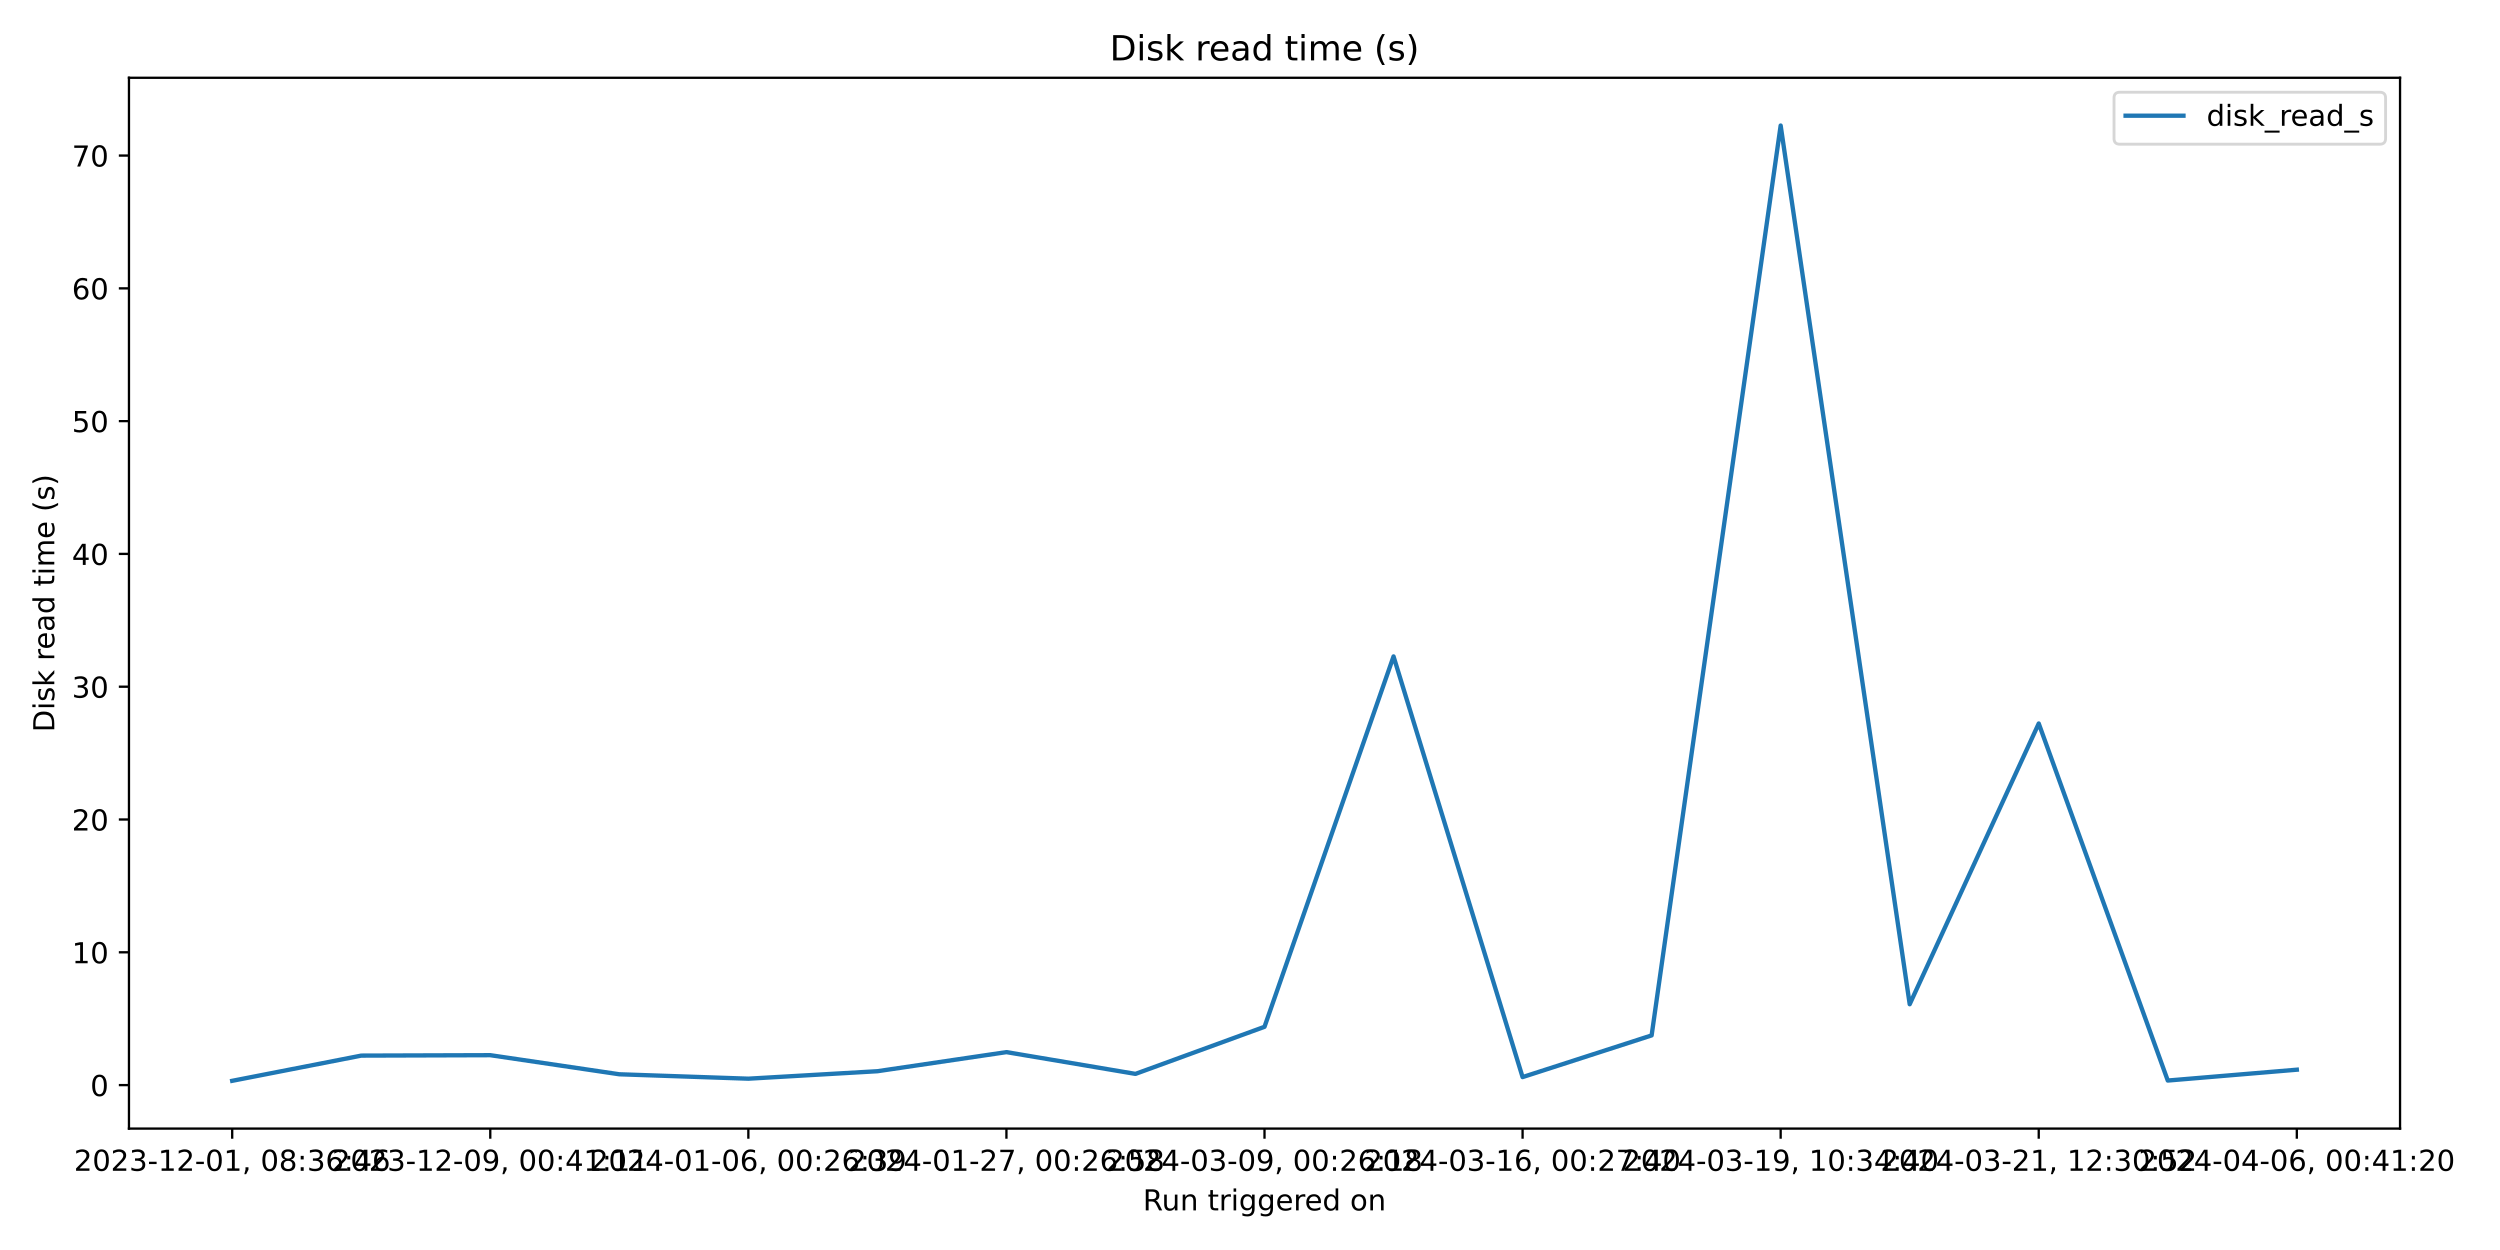
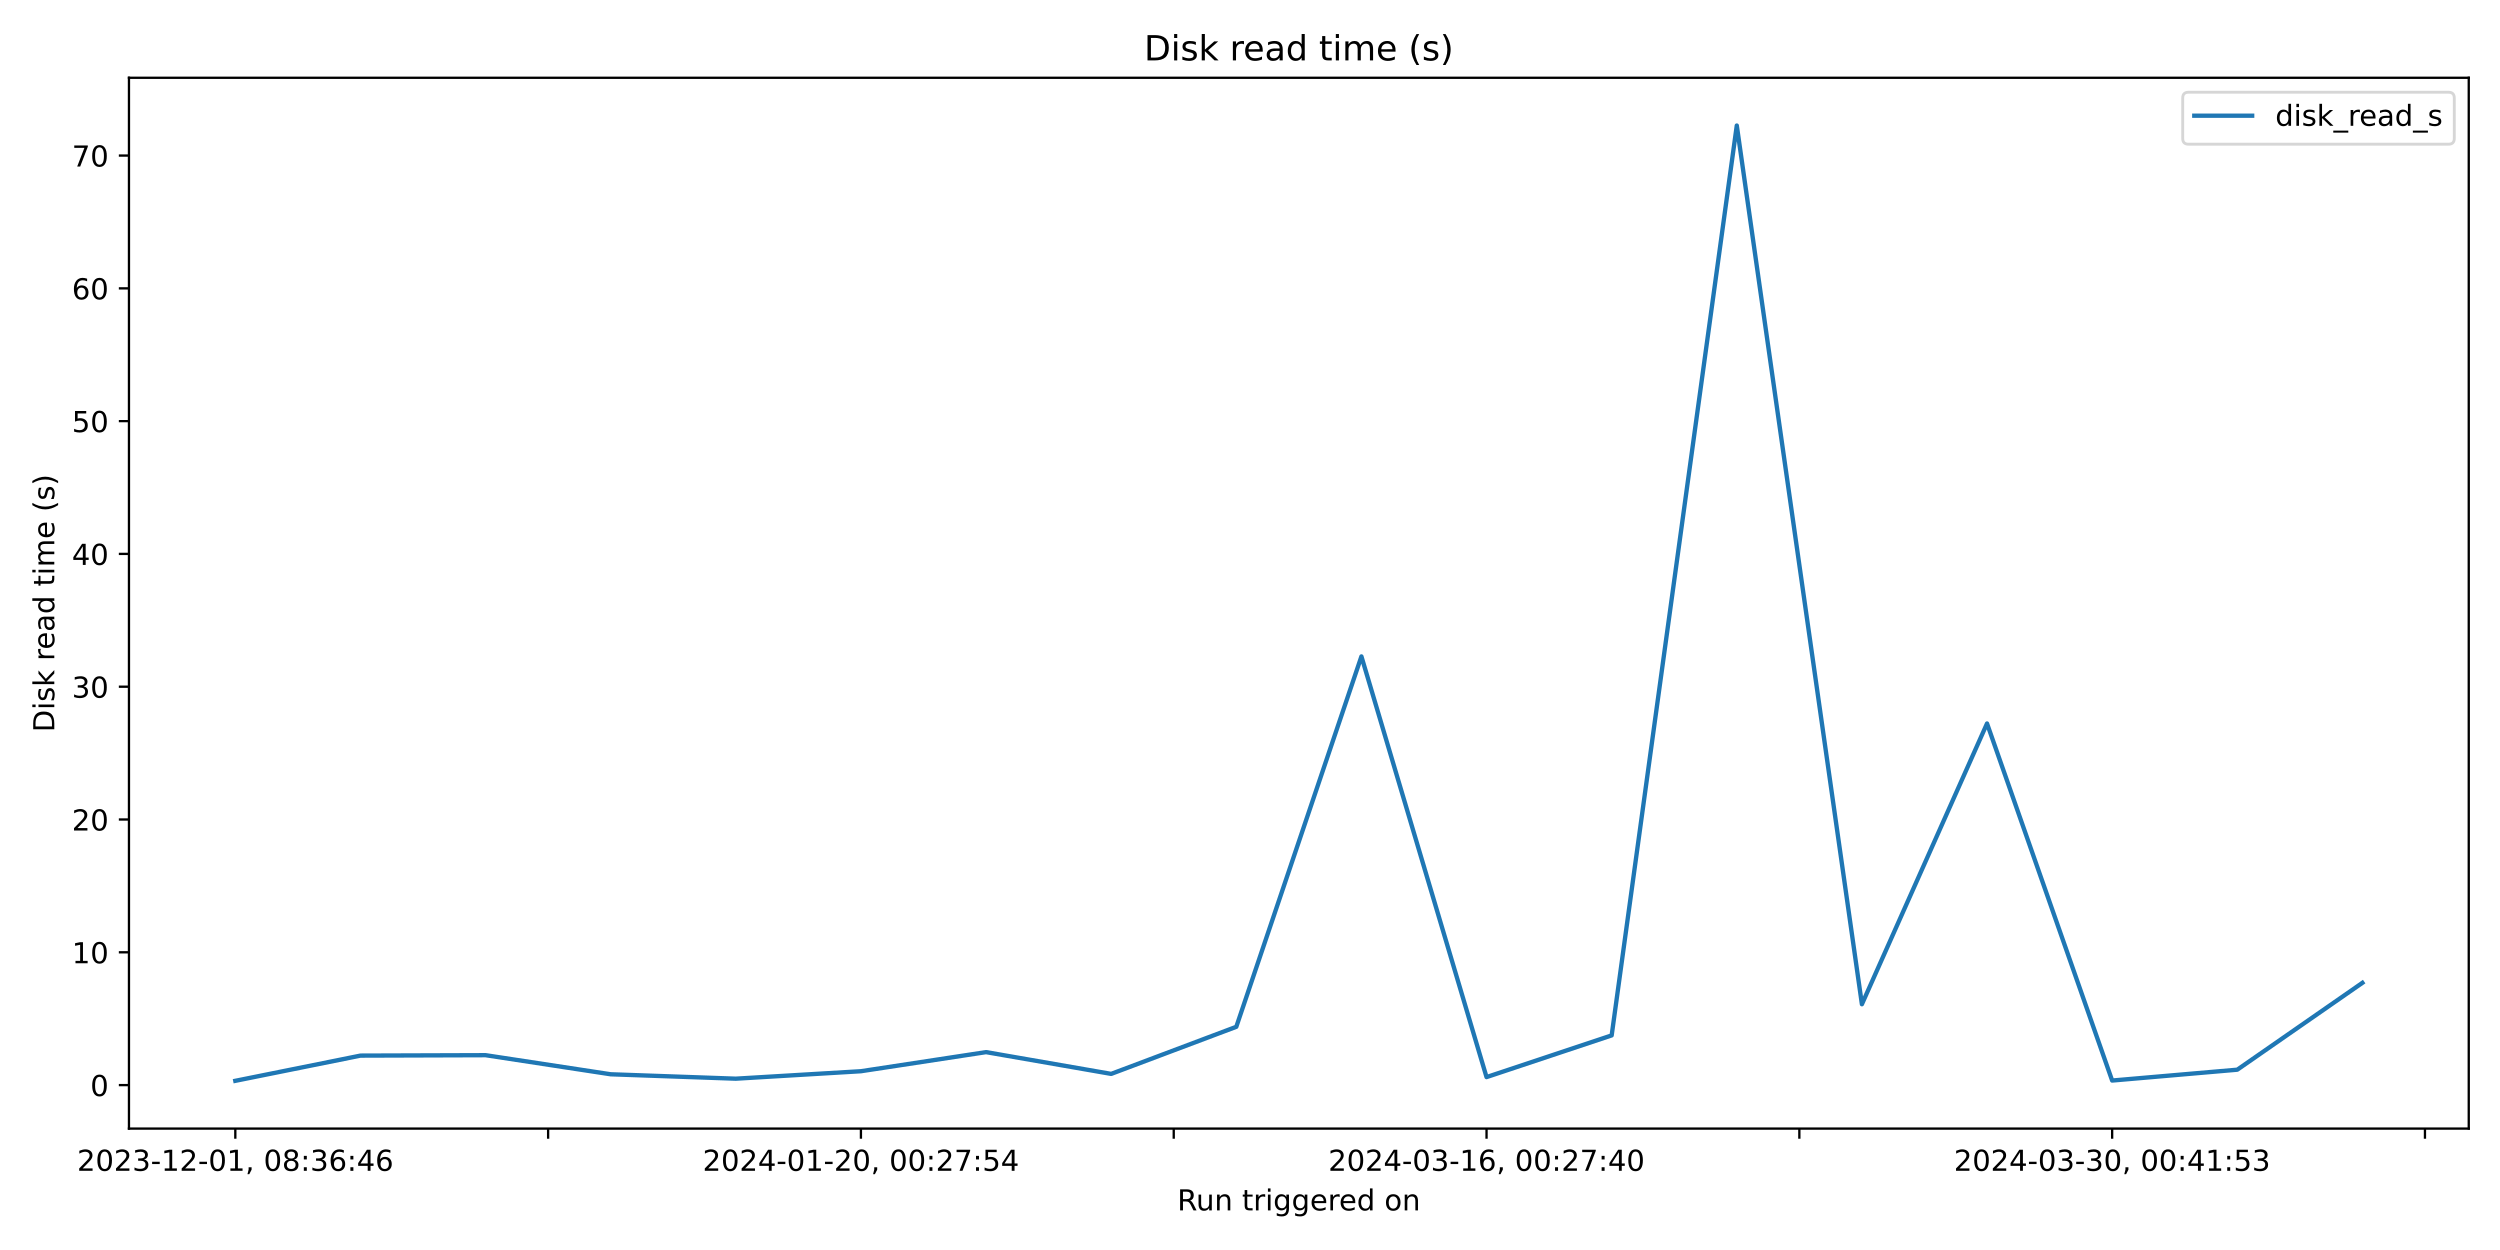
<svg xmlns="http://www.w3.org/2000/svg" xmlns:xlink="http://www.w3.org/1999/xlink" width="864pt" height="432pt" viewBox="0 0 864 432" version="1.1">
  <defs>
    <style type="text/css">*{stroke-linejoin: round; stroke-linecap: butt}</style>
  </defs>
  <g id="figure_1">
    <g id="patch_1">
      <path d="M 0 432  L 864 432  L 864 0  L 0 0  z " style="fill: #ffffff" />
    </g>
    <g id="axes_1">
      <g id="patch_2">
-         <path d="M 44.57 390.04  L 829.456 390.04  L 829.456 26.88  L 44.57 26.88  z " style="fill: #ffffff" />
+         <path d="M 44.57 390.04  L 853.2 390.04  L 853.2 26.88  L 44.57 26.88  z " style="fill: #ffffff" />
      </g>
      <g id="matplotlib.axis_1">
        <g id="xtick_1">
          <g id="line2d_1">
            <defs>
-               <path id="m7fc262ee5a" d="M 0 0  L 0 3.5  " style="stroke: #000000; stroke-width: 0.8" />
+               <path id="mefdc603bf5" d="M 0 0  L 0 3.5  " style="stroke: #000000; stroke-width: 0.8" />
            </defs>
            <g>
-               <use xlink:href="#m7fc262ee5a" x="80.247" y="390.04" style="stroke: #000000; stroke-width: 0.8" />
+               <use xlink:href="#mefdc603bf5" x="81.326" y="390.04" style="stroke: #000000; stroke-width: 0.8" />
            </g>
          </g>
          <g id="text_1">
-             <g transform="translate(25.55447 404.6384) scale(0.1 -0.1)">
+             <g transform="translate(26.63372 404.6384) scale(0.1 -0.1)">
              <defs>
                <path id="DejaVuSans-32" d="M 1228 531  L 3431 531  L 3431 0  L 469 0  L 469 531  Q 828 903 1448 1529  Q 2069 2156 2228 2338  Q 2531 2678 2651 2914  Q 2772 3150 2772 3378  Q 2772 3750 2511 3984  Q 2250 4219 1831 4219  Q 1534 4219 1204 4116  Q 875 4013 500 3803  L 500 4441  Q 881 4594 1212 4672  Q 1544 4750 1819 4750  Q 2544 4750 2975 4387  Q 3406 4025 3406 3419  Q 3406 3131 3298 2873  Q 3191 2616 2906 2266  Q 2828 2175 2409 1742  Q 1991 1309 1228 531  z " transform="scale(0.015625)" />
                <path id="DejaVuSans-30" d="M 2034 4250  Q 1547 4250 1301 3770  Q 1056 3291 1056 2328  Q 1056 1369 1301 889  Q 1547 409 2034 409  Q 2525 409 2770 889  Q 3016 1369 3016 2328  Q 3016 3291 2770 3770  Q 2525 4250 2034 4250  z M 2034 4750  Q 2819 4750 3233 4129  Q 3647 3509 3647 2328  Q 3647 1150 3233 529  Q 2819 -91 2034 -91  Q 1250 -91 836 529  Q 422 1150 422 2328  Q 422 3509 836 4129  Q 1250 4750 2034 4750  z " transform="scale(0.015625)" />
                <path id="DejaVuSans-33" d="M 2597 2516  Q 3050 2419 3304 2112  Q 3559 1806 3559 1356  Q 3559 666 3084 287  Q 2609 -91 1734 -91  Q 1441 -91 1130 -33  Q 819 25 488 141  L 488 750  Q 750 597 1062 519  Q 1375 441 1716 441  Q 2309 441 2620 675  Q 2931 909 2931 1356  Q 2931 1769 2642 2001  Q 2353 2234 1838 2234  L 1294 2234  L 1294 2753  L 1863 2753  Q 2328 2753 2575 2939  Q 2822 3125 2822 3475  Q 2822 3834 2567 4026  Q 2313 4219 1838 4219  Q 1578 4219 1281 4162  Q 984 4106 628 3988  L 628 4550  Q 988 4650 1302 4700  Q 1616 4750 1894 4750  Q 2613 4750 3031 4423  Q 3450 4097 3450 3541  Q 3450 3153 3228 2886  Q 3006 2619 2597 2516  z " transform="scale(0.015625)" />
                <path id="DejaVuSans-2d" d="M 313 2009  L 1997 2009  L 1997 1497  L 313 1497  L 313 2009  z " transform="scale(0.015625)" />
                <path id="DejaVuSans-31" d="M 794 531  L 1825 531  L 1825 4091  L 703 3866  L 703 4441  L 1819 4666  L 2450 4666  L 2450 531  L 3481 531  L 3481 0  L 794 0  L 794 531  z " transform="scale(0.015625)" />
                <path id="DejaVuSans-2c" d="M 750 794  L 1409 794  L 1409 256  L 897 -744  L 494 -744  L 750 256  L 750 794  z " transform="scale(0.015625)" />
                <path id="DejaVuSans-20" transform="scale(0.015625)" />
                <path id="DejaVuSans-38" d="M 2034 2216  Q 1584 2216 1326 1975  Q 1069 1734 1069 1313  Q 1069 891 1326 650  Q 1584 409 2034 409  Q 2484 409 2743 651  Q 3003 894 3003 1313  Q 3003 1734 2745 1975  Q 2488 2216 2034 2216  z M 1403 2484  Q 997 2584 770 2862  Q 544 3141 544 3541  Q 544 4100 942 4425  Q 1341 4750 2034 4750  Q 2731 4750 3128 4425  Q 3525 4100 3525 3541  Q 3525 3141 3298 2862  Q 3072 2584 2669 2484  Q 3125 2378 3379 2068  Q 3634 1759 3634 1313  Q 3634 634 3220 271  Q 2806 -91 2034 -91  Q 1263 -91 848 271  Q 434 634 434 1313  Q 434 1759 690 2068  Q 947 2378 1403 2484  z M 1172 3481  Q 1172 3119 1398 2916  Q 1625 2713 2034 2713  Q 2441 2713 2670 2916  Q 2900 3119 2900 3481  Q 2900 3844 2670 4047  Q 2441 4250 2034 4250  Q 1625 4250 1398 4047  Q 1172 3844 1172 3481  z " transform="scale(0.015625)" />
                <path id="DejaVuSans-3a" d="M 750 794  L 1409 794  L 1409 0  L 750 0  L 750 794  z M 750 3309  L 1409 3309  L 1409 2516  L 750 2516  L 750 3309  z " transform="scale(0.015625)" />
                <path id="DejaVuSans-36" d="M 2113 2584  Q 1688 2584 1439 2293  Q 1191 2003 1191 1497  Q 1191 994 1439 701  Q 1688 409 2113 409  Q 2538 409 2786 701  Q 3034 994 3034 1497  Q 3034 2003 2786 2293  Q 2538 2584 2113 2584  z M 3366 4563  L 3366 3988  Q 3128 4100 2886 4159  Q 2644 4219 2406 4219  Q 1781 4219 1451 3797  Q 1122 3375 1075 2522  Q 1259 2794 1537 2939  Q 1816 3084 2150 3084  Q 2853 3084 3261 2657  Q 3669 2231 3669 1497  Q 3669 778 3244 343  Q 2819 -91 2113 -91  Q 1303 -91 875 529  Q 447 1150 447 2328  Q 447 3434 972 4092  Q 1497 4750 2381 4750  Q 2619 4750 2861 4703  Q 3103 4656 3366 4563  z " transform="scale(0.015625)" />
                <path id="DejaVuSans-34" d="M 2419 4116  L 825 1625  L 2419 1625  L 2419 4116  z M 2253 4666  L 3047 4666  L 3047 1625  L 3713 1625  L 3713 1100  L 3047 1100  L 3047 0  L 2419 0  L 2419 1100  L 313 1100  L 313 1709  L 2253 4666  z " transform="scale(0.015625)" />
              </defs>
              <use xlink:href="#DejaVuSans-32" />
              <use xlink:href="#DejaVuSans-30" x="63.623" />
              <use xlink:href="#DejaVuSans-32" x="127.246" />
              <use xlink:href="#DejaVuSans-33" x="190.869" />
              <use xlink:href="#DejaVuSans-2d" x="254.492" />
              <use xlink:href="#DejaVuSans-31" x="290.576" />
              <use xlink:href="#DejaVuSans-32" x="354.199" />
              <use xlink:href="#DejaVuSans-2d" x="417.822" />
              <use xlink:href="#DejaVuSans-30" x="453.906" />
              <use xlink:href="#DejaVuSans-31" x="517.529" />
              <use xlink:href="#DejaVuSans-2c" x="581.152" />
              <use xlink:href="#DejaVuSans-20" x="612.939" />
              <use xlink:href="#DejaVuSans-30" x="644.727" />
              <use xlink:href="#DejaVuSans-38" x="708.35" />
              <use xlink:href="#DejaVuSans-3a" x="771.973" />
              <use xlink:href="#DejaVuSans-33" x="805.664" />
              <use xlink:href="#DejaVuSans-36" x="869.287" />
              <use xlink:href="#DejaVuSans-3a" x="932.91" />
              <use xlink:href="#DejaVuSans-34" x="966.602" />
              <use xlink:href="#DejaVuSans-36" x="1030.225" />
            </g>
          </g>
        </g>
        <g id="xtick_2">
          <g id="line2d_2">
            <g>
-               <use xlink:href="#m7fc262ee5a" x="169.438" y="390.04" style="stroke: #000000; stroke-width: 0.8" />
-             </g>
-           </g>
-           <g id="text_2">
-             <g transform="translate(114.7461 404.6384) scale(0.1 -0.1)">
-               <defs>
-                 <path id="DejaVuSans-39" d="M 703 97  L 703 672  Q 941 559 1184 500  Q 1428 441 1663 441  Q 2288 441 2617 861  Q 2947 1281 2994 2138  Q 2813 1869 2534 1725  Q 2256 1581 1919 1581  Q 1219 1581 811 2004  Q 403 2428 403 3163  Q 403 3881 828 4315  Q 1253 4750 1959 4750  Q 2769 4750 3195 4129  Q 3622 3509 3622 2328  Q 3622 1225 3098 567  Q 2575 -91 1691 -91  Q 1453 -91 1209 -44  Q 966 3 703 97  z M 1959 2075  Q 2384 2075 2632 2365  Q 2881 2656 2881 3163  Q 2881 3666 2632 3958  Q 2384 4250 1959 4250  Q 1534 4250 1286 3958  Q 1038 3666 1038 3163  Q 1038 2656 1286 2365  Q 1534 2075 1959 2075  z " transform="scale(0.015625)" />
-               </defs>
-               <use xlink:href="#DejaVuSans-32" />
-               <use xlink:href="#DejaVuSans-30" x="63.623" />
-               <use xlink:href="#DejaVuSans-32" x="127.246" />
-               <use xlink:href="#DejaVuSans-33" x="190.869" />
-               <use xlink:href="#DejaVuSans-2d" x="254.492" />
-               <use xlink:href="#DejaVuSans-31" x="290.576" />
-               <use xlink:href="#DejaVuSans-32" x="354.199" />
-               <use xlink:href="#DejaVuSans-2d" x="417.822" />
-               <use xlink:href="#DejaVuSans-30" x="453.906" />
-               <use xlink:href="#DejaVuSans-39" x="517.529" />
-               <use xlink:href="#DejaVuSans-2c" x="581.152" />
-               <use xlink:href="#DejaVuSans-20" x="612.939" />
-               <use xlink:href="#DejaVuSans-30" x="644.727" />
-               <use xlink:href="#DejaVuSans-30" x="708.35" />
-               <use xlink:href="#DejaVuSans-3a" x="771.973" />
-               <use xlink:href="#DejaVuSans-34" x="805.664" />
-               <use xlink:href="#DejaVuSans-31" x="869.287" />
-               <use xlink:href="#DejaVuSans-3a" x="932.91" />
-               <use xlink:href="#DejaVuSans-31" x="966.602" />
-               <use xlink:href="#DejaVuSans-31" x="1030.225" />
+               <use xlink:href="#mefdc603bf5" x="189.432" y="390.04" style="stroke: #000000; stroke-width: 0.8" />
            </g>
          </g>
        </g>
        <g id="xtick_3">
          <g id="line2d_3">
            <g>
-               <use xlink:href="#m7fc262ee5a" x="258.63" y="390.04" style="stroke: #000000; stroke-width: 0.8" />
-             </g>
-           </g>
-           <g id="text_3">
-             <g transform="translate(203.9377 404.6384) scale(0.1 -0.1)">
-               <use xlink:href="#DejaVuSans-32" />
-               <use xlink:href="#DejaVuSans-30" x="63.623" />
-               <use xlink:href="#DejaVuSans-32" x="127.246" />
-               <use xlink:href="#DejaVuSans-34" x="190.869" />
-               <use xlink:href="#DejaVuSans-2d" x="254.492" />
-               <use xlink:href="#DejaVuSans-30" x="290.576" />
-               <use xlink:href="#DejaVuSans-31" x="354.199" />
-               <use xlink:href="#DejaVuSans-2d" x="417.822" />
-               <use xlink:href="#DejaVuSans-30" x="453.906" />
-               <use xlink:href="#DejaVuSans-36" x="517.529" />
-               <use xlink:href="#DejaVuSans-2c" x="581.152" />
-               <use xlink:href="#DejaVuSans-20" x="612.939" />
-               <use xlink:href="#DejaVuSans-30" x="644.727" />
-               <use xlink:href="#DejaVuSans-30" x="708.35" />
-               <use xlink:href="#DejaVuSans-3a" x="771.973" />
-               <use xlink:href="#DejaVuSans-32" x="805.664" />
-               <use xlink:href="#DejaVuSans-36" x="869.287" />
-               <use xlink:href="#DejaVuSans-3a" x="932.91" />
-               <use xlink:href="#DejaVuSans-33" x="966.602" />
-               <use xlink:href="#DejaVuSans-39" x="1030.225" />
-             </g>
-           </g>
-         </g>
-         <g id="xtick_4">
-           <g id="line2d_4">
-             <g>
-               <use xlink:href="#m7fc262ee5a" x="347.822" y="390.04" style="stroke: #000000; stroke-width: 0.8" />
-             </g>
-           </g>
-           <g id="text_4">
-             <g transform="translate(293.1294 404.6384) scale(0.1 -0.1)">
+               <use xlink:href="#mefdc603bf5" x="297.537" y="390.04" style="stroke: #000000; stroke-width: 0.8" />
+             </g>
+           </g>
+           <g id="text_2">
+             <g transform="translate(242.845 404.6384) scale(0.1 -0.1)">
              <defs>
                <path id="DejaVuSans-37" d="M 525 4666  L 3525 4666  L 3525 4397  L 1831 0  L 1172 0  L 2766 4134  L 525 4134  L 525 4666  z " transform="scale(0.015625)" />
                <path id="DejaVuSans-35" d="M 691 4666  L 3169 4666  L 3169 4134  L 1269 4134  L 1269 2991  Q 1406 3038 1543 3061  Q 1681 3084 1819 3084  Q 2600 3084 3056 2656  Q 3513 2228 3513 1497  Q 3513 744 3044 326  Q 2575 -91 1722 -91  Q 1428 -91 1123 -41  Q 819 9 494 109  L 494 744  Q 775 591 1075 516  Q 1375 441 1709 441  Q 2250 441 2565 725  Q 2881 1009 2881 1497  Q 2881 1984 2565 2268  Q 2250 2553 1709 2553  Q 1456 2553 1204 2497  Q 953 2441 691 2322  L 691 4666  z " transform="scale(0.015625)" />
              </defs>
              <use xlink:href="#DejaVuSans-32" />
              <use xlink:href="#DejaVuSans-30" x="63.623" />
              <use xlink:href="#DejaVuSans-32" x="127.246" />
              <use xlink:href="#DejaVuSans-34" x="190.869" />
              <use xlink:href="#DejaVuSans-2d" x="254.492" />
              <use xlink:href="#DejaVuSans-30" x="290.576" />
              <use xlink:href="#DejaVuSans-31" x="354.199" />
              <use xlink:href="#DejaVuSans-2d" x="417.822" />
              <use xlink:href="#DejaVuSans-32" x="453.906" />
-               <use xlink:href="#DejaVuSans-37" x="517.529" />
+               <use xlink:href="#DejaVuSans-30" x="517.529" />
              <use xlink:href="#DejaVuSans-2c" x="581.152" />
              <use xlink:href="#DejaVuSans-20" x="612.939" />
              <use xlink:href="#DejaVuSans-30" x="644.727" />
              <use xlink:href="#DejaVuSans-30" x="708.35" />
              <use xlink:href="#DejaVuSans-3a" x="771.973" />
              <use xlink:href="#DejaVuSans-32" x="805.664" />
-               <use xlink:href="#DejaVuSans-36" x="869.287" />
+               <use xlink:href="#DejaVuSans-37" x="869.287" />
              <use xlink:href="#DejaVuSans-3a" x="932.91" />
              <use xlink:href="#DejaVuSans-35" x="966.602" />
-               <use xlink:href="#DejaVuSans-38" x="1030.225" />
+               <use xlink:href="#DejaVuSans-34" x="1030.225" />
+             </g>
+           </g>
+         </g>
+         <g id="xtick_4">
+           <g id="line2d_4">
+             <g>
+               <use xlink:href="#mefdc603bf5" x="405.643" y="390.04" style="stroke: #000000; stroke-width: 0.8" />
            </g>
          </g>
        </g>
        <g id="xtick_5">
          <g id="line2d_5">
            <g>
-               <use xlink:href="#m7fc262ee5a" x="437.013" y="390.04" style="stroke: #000000; stroke-width: 0.8" />
-             </g>
-           </g>
-           <g id="text_5">
-             <g transform="translate(382.321 404.6384) scale(0.1 -0.1)">
-               <use xlink:href="#DejaVuSans-32" />
-               <use xlink:href="#DejaVuSans-30" x="63.623" />
-               <use xlink:href="#DejaVuSans-32" x="127.246" />
-               <use xlink:href="#DejaVuSans-34" x="190.869" />
-               <use xlink:href="#DejaVuSans-2d" x="254.492" />
-               <use xlink:href="#DejaVuSans-30" x="290.576" />
-               <use xlink:href="#DejaVuSans-33" x="354.199" />
-               <use xlink:href="#DejaVuSans-2d" x="417.822" />
-               <use xlink:href="#DejaVuSans-30" x="453.906" />
-               <use xlink:href="#DejaVuSans-39" x="517.529" />
-               <use xlink:href="#DejaVuSans-2c" x="581.152" />
-               <use xlink:href="#DejaVuSans-20" x="612.939" />
-               <use xlink:href="#DejaVuSans-30" x="644.727" />
-               <use xlink:href="#DejaVuSans-30" x="708.35" />
-               <use xlink:href="#DejaVuSans-3a" x="771.973" />
-               <use xlink:href="#DejaVuSans-32" x="805.664" />
-               <use xlink:href="#DejaVuSans-36" x="869.287" />
-               <use xlink:href="#DejaVuSans-3a" x="932.91" />
-               <use xlink:href="#DejaVuSans-31" x="966.602" />
-               <use xlink:href="#DejaVuSans-38" x="1030.225" />
-             </g>
-           </g>
-         </g>
-         <g id="xtick_6">
-           <g id="line2d_6">
-             <g>
-               <use xlink:href="#m7fc262ee5a" x="526.205" y="390.04" style="stroke: #000000; stroke-width: 0.8" />
-             </g>
-           </g>
-           <g id="text_6">
-             <g transform="translate(471.5126 404.6384) scale(0.1 -0.1)">
+               <use xlink:href="#mefdc603bf5" x="513.748" y="390.04" style="stroke: #000000; stroke-width: 0.8" />
+             </g>
+           </g>
+           <g id="text_3">
+             <g transform="translate(459.0562 404.6384) scale(0.1 -0.1)">
              <use xlink:href="#DejaVuSans-32" />
              <use xlink:href="#DejaVuSans-30" x="63.623" />
              <use xlink:href="#DejaVuSans-32" x="127.246" />
              <use xlink:href="#DejaVuSans-34" x="190.869" />
              <use xlink:href="#DejaVuSans-2d" x="254.492" />
              <use xlink:href="#DejaVuSans-30" x="290.576" />
              <use xlink:href="#DejaVuSans-33" x="354.199" />
              <use xlink:href="#DejaVuSans-2d" x="417.822" />
              <use xlink:href="#DejaVuSans-31" x="453.906" />
              <use xlink:href="#DejaVuSans-36" x="517.529" />
              <use xlink:href="#DejaVuSans-2c" x="581.152" />
              <use xlink:href="#DejaVuSans-20" x="612.939" />
              <use xlink:href="#DejaVuSans-30" x="644.727" />
              <use xlink:href="#DejaVuSans-30" x="708.35" />
              <use xlink:href="#DejaVuSans-3a" x="771.973" />
              <use xlink:href="#DejaVuSans-32" x="805.664" />
              <use xlink:href="#DejaVuSans-37" x="869.287" />
              <use xlink:href="#DejaVuSans-3a" x="932.91" />
              <use xlink:href="#DejaVuSans-34" x="966.602" />
              <use xlink:href="#DejaVuSans-30" x="1030.225" />
            </g>
          </g>
        </g>
+         <g id="xtick_6">
+           <g id="line2d_6">
+             <g>
+               <use xlink:href="#mefdc603bf5" x="621.854" y="390.04" style="stroke: #000000; stroke-width: 0.8" />
+             </g>
+           </g>
+         </g>
        <g id="xtick_7">
          <g id="line2d_7">
            <g>
-               <use xlink:href="#m7fc262ee5a" x="615.396" y="390.04" style="stroke: #000000; stroke-width: 0.8" />
-             </g>
-           </g>
-           <g id="text_7">
-             <g transform="translate(560.7043 404.6384) scale(0.1 -0.1)">
+               <use xlink:href="#mefdc603bf5" x="729.96" y="390.04" style="stroke: #000000; stroke-width: 0.8" />
+             </g>
+           </g>
+           <g id="text_4">
+             <g transform="translate(675.2674 404.6384) scale(0.1 -0.1)">
              <use xlink:href="#DejaVuSans-32" />
              <use xlink:href="#DejaVuSans-30" x="63.623" />
              <use xlink:href="#DejaVuSans-32" x="127.246" />
              <use xlink:href="#DejaVuSans-34" x="190.869" />
              <use xlink:href="#DejaVuSans-2d" x="254.492" />
              <use xlink:href="#DejaVuSans-30" x="290.576" />
              <use xlink:href="#DejaVuSans-33" x="354.199" />
              <use xlink:href="#DejaVuSans-2d" x="417.822" />
-               <use xlink:href="#DejaVuSans-31" x="453.906" />
-               <use xlink:href="#DejaVuSans-39" x="517.529" />
-               <use xlink:href="#DejaVuSans-2c" x="581.152" />
-               <use xlink:href="#DejaVuSans-20" x="612.939" />
-               <use xlink:href="#DejaVuSans-31" x="644.727" />
-               <use xlink:href="#DejaVuSans-30" x="708.35" />
-               <use xlink:href="#DejaVuSans-3a" x="771.973" />
-               <use xlink:href="#DejaVuSans-33" x="805.664" />
-               <use xlink:href="#DejaVuSans-34" x="869.287" />
-               <use xlink:href="#DejaVuSans-3a" x="932.91" />
-               <use xlink:href="#DejaVuSans-34" x="966.602" />
-               <use xlink:href="#DejaVuSans-30" x="1030.225" />
-             </g>
-           </g>
-         </g>
-         <g id="xtick_8">
-           <g id="line2d_8">
-             <g>
-               <use xlink:href="#m7fc262ee5a" x="704.588" y="390.04" style="stroke: #000000; stroke-width: 0.8" />
-             </g>
-           </g>
-           <g id="text_8">
-             <g transform="translate(649.8959 404.6384) scale(0.1 -0.1)">
-               <use xlink:href="#DejaVuSans-32" />
-               <use xlink:href="#DejaVuSans-30" x="63.623" />
-               <use xlink:href="#DejaVuSans-32" x="127.246" />
-               <use xlink:href="#DejaVuSans-34" x="190.869" />
-               <use xlink:href="#DejaVuSans-2d" x="254.492" />
-               <use xlink:href="#DejaVuSans-30" x="290.576" />
-               <use xlink:href="#DejaVuSans-33" x="354.199" />
-               <use xlink:href="#DejaVuSans-2d" x="417.822" />
-               <use xlink:href="#DejaVuSans-32" x="453.906" />
-               <use xlink:href="#DejaVuSans-31" x="517.529" />
-               <use xlink:href="#DejaVuSans-2c" x="581.152" />
-               <use xlink:href="#DejaVuSans-20" x="612.939" />
-               <use xlink:href="#DejaVuSans-31" x="644.727" />
-               <use xlink:href="#DejaVuSans-32" x="708.35" />
-               <use xlink:href="#DejaVuSans-3a" x="771.973" />
-               <use xlink:href="#DejaVuSans-33" x="805.664" />
-               <use xlink:href="#DejaVuSans-30" x="869.287" />
-               <use xlink:href="#DejaVuSans-3a" x="932.91" />
-               <use xlink:href="#DejaVuSans-35" x="966.602" />
-               <use xlink:href="#DejaVuSans-32" x="1030.225" />
-             </g>
-           </g>
-         </g>
-         <g id="xtick_9">
-           <g id="line2d_9">
-             <g>
-               <use xlink:href="#m7fc262ee5a" x="793.78" y="390.04" style="stroke: #000000; stroke-width: 0.8" />
-             </g>
-           </g>
-           <g id="text_9">
-             <g transform="translate(739.0875 404.6384) scale(0.1 -0.1)">
-               <use xlink:href="#DejaVuSans-32" />
-               <use xlink:href="#DejaVuSans-30" x="63.623" />
-               <use xlink:href="#DejaVuSans-32" x="127.246" />
-               <use xlink:href="#DejaVuSans-34" x="190.869" />
-               <use xlink:href="#DejaVuSans-2d" x="254.492" />
-               <use xlink:href="#DejaVuSans-30" x="290.576" />
-               <use xlink:href="#DejaVuSans-34" x="354.199" />
-               <use xlink:href="#DejaVuSans-2d" x="417.822" />
-               <use xlink:href="#DejaVuSans-30" x="453.906" />
-               <use xlink:href="#DejaVuSans-36" x="517.529" />
+               <use xlink:href="#DejaVuSans-33" x="453.906" />
+               <use xlink:href="#DejaVuSans-30" x="517.529" />
              <use xlink:href="#DejaVuSans-2c" x="581.152" />
              <use xlink:href="#DejaVuSans-20" x="612.939" />
              <use xlink:href="#DejaVuSans-30" x="644.727" />
              <use xlink:href="#DejaVuSans-30" x="708.35" />
              <use xlink:href="#DejaVuSans-3a" x="771.973" />
              <use xlink:href="#DejaVuSans-34" x="805.664" />
              <use xlink:href="#DejaVuSans-31" x="869.287" />
              <use xlink:href="#DejaVuSans-3a" x="932.91" />
-               <use xlink:href="#DejaVuSans-32" x="966.602" />
-               <use xlink:href="#DejaVuSans-30" x="1030.225" />
-             </g>
-           </g>
-         </g>
-         <g id="text_10">
-           <g transform="translate(394.9968 418.3166) scale(0.1 -0.1)">
+               <use xlink:href="#DejaVuSans-35" x="966.602" />
+               <use xlink:href="#DejaVuSans-33" x="1030.225" />
+             </g>
+           </g>
+         </g>
+         <g id="xtick_8">
+           <g id="line2d_8">
+             <g>
+               <use xlink:href="#mefdc603bf5" x="838.065" y="390.04" style="stroke: #000000; stroke-width: 0.8" />
+             </g>
+           </g>
+         </g>
+         <g id="text_5">
+           <g transform="translate(406.8686 418.3166) scale(0.1 -0.1)">
            <defs>
              <path id="DejaVuSans-52" d="M 2841 2188  Q 3044 2119 3236 1894  Q 3428 1669 3622 1275  L 4263 0  L 3584 0  L 2988 1197  Q 2756 1666 2539 1819  Q 2322 1972 1947 1972  L 1259 1972  L 1259 0  L 628 0  L 628 4666  L 2053 4666  Q 2853 4666 3247 4331  Q 3641 3997 3641 3322  Q 3641 2881 3436 2590  Q 3231 2300 2841 2188  z M 1259 4147  L 1259 2491  L 2053 2491  Q 2509 2491 2742 2702  Q 2975 2913 2975 3322  Q 2975 3731 2742 3939  Q 2509 4147 2053 4147  L 1259 4147  z " transform="scale(0.015625)" />
              <path id="DejaVuSans-75" d="M 544 1381  L 544 3500  L 1119 3500  L 1119 1403  Q 1119 906 1312 657  Q 1506 409 1894 409  Q 2359 409 2629 706  Q 2900 1003 2900 1516  L 2900 3500  L 3475 3500  L 3475 0  L 2900 0  L 2900 538  Q 2691 219 2414 64  Q 2138 -91 1772 -91  Q 1169 -91 856 284  Q 544 659 544 1381  z M 1991 3584  L 1991 3584  z " transform="scale(0.015625)" />
              <path id="DejaVuSans-6e" d="M 3513 2113  L 3513 0  L 2938 0  L 2938 2094  Q 2938 2591 2744 2837  Q 2550 3084 2163 3084  Q 1697 3084 1428 2787  Q 1159 2491 1159 1978  L 1159 0  L 581 0  L 581 3500  L 1159 3500  L 1159 2956  Q 1366 3272 1645 3428  Q 1925 3584 2291 3584  Q 2894 3584 3203 3211  Q 3513 2838 3513 2113  z " transform="scale(0.015625)" />
              <path id="DejaVuSans-74" d="M 1172 4494  L 1172 3500  L 2356 3500  L 2356 3053  L 1172 3053  L 1172 1153  Q 1172 725 1289 603  Q 1406 481 1766 481  L 2356 481  L 2356 0  L 1766 0  Q 1100 0 847 248  Q 594 497 594 1153  L 594 3053  L 172 3053  L 172 3500  L 594 3500  L 594 4494  L 1172 4494  z " transform="scale(0.015625)" />
              <path id="DejaVuSans-72" d="M 2631 2963  Q 2534 3019 2420 3045  Q 2306 3072 2169 3072  Q 1681 3072 1420 2755  Q 1159 2438 1159 1844  L 1159 0  L 581 0  L 581 3500  L 1159 3500  L 1159 2956  Q 1341 3275 1631 3429  Q 1922 3584 2338 3584  Q 2397 3584 2469 3576  Q 2541 3569 2628 3553  L 2631 2963  z " transform="scale(0.015625)" />
              <path id="DejaVuSans-69" d="M 603 3500  L 1178 3500  L 1178 0  L 603 0  L 603 3500  z M 603 4863  L 1178 4863  L 1178 4134  L 603 4134  L 603 4863  z " transform="scale(0.015625)" />
              <path id="DejaVuSans-67" d="M 2906 1791  Q 2906 2416 2648 2759  Q 2391 3103 1925 3103  Q 1463 3103 1205 2759  Q 947 2416 947 1791  Q 947 1169 1205 825  Q 1463 481 1925 481  Q 2391 481 2648 825  Q 2906 1169 2906 1791  z M 3481 434  Q 3481 -459 3084 -895  Q 2688 -1331 1869 -1331  Q 1566 -1331 1297 -1286  Q 1028 -1241 775 -1147  L 775 -588  Q 1028 -725 1275 -790  Q 1522 -856 1778 -856  Q 2344 -856 2625 -561  Q 2906 -266 2906 331  L 2906 616  Q 2728 306 2450 153  Q 2172 0 1784 0  Q 1141 0 747 490  Q 353 981 353 1791  Q 353 2603 747 3093  Q 1141 3584 1784 3584  Q 2172 3584 2450 3431  Q 2728 3278 2906 2969  L 2906 3500  L 3481 3500  L 3481 434  z " transform="scale(0.015625)" />
              <path id="DejaVuSans-65" d="M 3597 1894  L 3597 1613  L 953 1613  Q 991 1019 1311 708  Q 1631 397 2203 397  Q 2534 397 2845 478  Q 3156 559 3463 722  L 3463 178  Q 3153 47 2828 -22  Q 2503 -91 2169 -91  Q 1331 -91 842 396  Q 353 884 353 1716  Q 353 2575 817 3079  Q 1281 3584 2069 3584  Q 2775 3584 3186 3129  Q 3597 2675 3597 1894  z M 3022 2063  Q 3016 2534 2758 2815  Q 2500 3097 2075 3097  Q 1594 3097 1305 2825  Q 1016 2553 972 2059  L 3022 2063  z " transform="scale(0.015625)" />
              <path id="DejaVuSans-64" d="M 2906 2969  L 2906 4863  L 3481 4863  L 3481 0  L 2906 0  L 2906 525  Q 2725 213 2448 61  Q 2172 -91 1784 -91  Q 1150 -91 751 415  Q 353 922 353 1747  Q 353 2572 751 3078  Q 1150 3584 1784 3584  Q 2172 3584 2448 3432  Q 2725 3281 2906 2969  z M 947 1747  Q 947 1113 1208 752  Q 1469 391 1925 391  Q 2381 391 2643 752  Q 2906 1113 2906 1747  Q 2906 2381 2643 2742  Q 2381 3103 1925 3103  Q 1469 3103 1208 2742  Q 947 2381 947 1747  z " transform="scale(0.015625)" />
              <path id="DejaVuSans-6f" d="M 1959 3097  Q 1497 3097 1228 2736  Q 959 2375 959 1747  Q 959 1119 1226 758  Q 1494 397 1959 397  Q 2419 397 2687 759  Q 2956 1122 2956 1747  Q 2956 2369 2687 2733  Q 2419 3097 1959 3097  z M 1959 3584  Q 2709 3584 3137 3096  Q 3566 2609 3566 1747  Q 3566 888 3137 398  Q 2709 -91 1959 -91  Q 1206 -91 779 398  Q 353 888 353 1747  Q 353 2609 779 3096  Q 1206 3584 1959 3584  z " transform="scale(0.015625)" />
            </defs>
            <use xlink:href="#DejaVuSans-52" />
            <use xlink:href="#DejaVuSans-75" x="64.982" />
            <use xlink:href="#DejaVuSans-6e" x="128.361" />
            <use xlink:href="#DejaVuSans-20" x="191.74" />
            <use xlink:href="#DejaVuSans-74" x="223.527" />
            <use xlink:href="#DejaVuSans-72" x="262.736" />
            <use xlink:href="#DejaVuSans-69" x="303.85" />
            <use xlink:href="#DejaVuSans-67" x="331.633" />
            <use xlink:href="#DejaVuSans-67" x="395.109" />
            <use xlink:href="#DejaVuSans-65" x="458.586" />
            <use xlink:href="#DejaVuSans-72" x="520.109" />
            <use xlink:href="#DejaVuSans-65" x="558.973" />
            <use xlink:href="#DejaVuSans-64" x="620.496" />
            <use xlink:href="#DejaVuSans-20" x="683.973" />
            <use xlink:href="#DejaVuSans-6f" x="715.76" />
            <use xlink:href="#DejaVuSans-6e" x="776.941" />
          </g>
        </g>
      </g>
      <g id="matplotlib.axis_2">
        <g id="ytick_1">
-           <g id="line2d_10">
+           <g id="line2d_9">
            <defs>
-               <path id="mda9440b787" d="M 0 0  L -3.5 0  " style="stroke: #000000; stroke-width: 0.8" />
+               <path id="m716236507f" d="M 0 0  L -3.5 0  " style="stroke: #000000; stroke-width: 0.8" />
            </defs>
            <g>
-               <use xlink:href="#mda9440b787" x="44.57" y="375.006" style="stroke: #000000; stroke-width: 0.8" />
-             </g>
-           </g>
-           <g id="text_11">
+               <use xlink:href="#m716236507f" x="44.57" y="375.006" style="stroke: #000000; stroke-width: 0.8" />
+             </g>
+           </g>
+           <g id="text_6">
            <g transform="translate(31.2075 378.8051) scale(0.1 -0.1)">
              <use xlink:href="#DejaVuSans-30" />
            </g>
          </g>
        </g>
        <g id="ytick_2">
-           <g id="line2d_11">
-             <g>
-               <use xlink:href="#mda9440b787" x="44.57" y="329.113" style="stroke: #000000; stroke-width: 0.8" />
-             </g>
-           </g>
-           <g id="text_12">
+           <g id="line2d_10">
+             <g>
+               <use xlink:href="#m716236507f" x="44.57" y="329.113" style="stroke: #000000; stroke-width: 0.8" />
+             </g>
+           </g>
+           <g id="text_7">
            <g transform="translate(24.845 332.9127) scale(0.1 -0.1)">
              <use xlink:href="#DejaVuSans-31" />
              <use xlink:href="#DejaVuSans-30" x="63.623" />
            </g>
          </g>
        </g>
        <g id="ytick_3">
-           <g id="line2d_12">
-             <g>
-               <use xlink:href="#mda9440b787" x="44.57" y="283.221" style="stroke: #000000; stroke-width: 0.8" />
-             </g>
-           </g>
-           <g id="text_13">
+           <g id="line2d_11">
+             <g>
+               <use xlink:href="#m716236507f" x="44.57" y="283.221" style="stroke: #000000; stroke-width: 0.8" />
+             </g>
+           </g>
+           <g id="text_8">
            <g transform="translate(24.845 287.0203) scale(0.1 -0.1)">
              <use xlink:href="#DejaVuSans-32" />
              <use xlink:href="#DejaVuSans-30" x="63.623" />
            </g>
          </g>
        </g>
        <g id="ytick_4">
-           <g id="line2d_13">
-             <g>
-               <use xlink:href="#mda9440b787" x="44.57" y="237.329" style="stroke: #000000; stroke-width: 0.8" />
-             </g>
-           </g>
-           <g id="text_14">
+           <g id="line2d_12">
+             <g>
+               <use xlink:href="#m716236507f" x="44.57" y="237.329" style="stroke: #000000; stroke-width: 0.8" />
+             </g>
+           </g>
+           <g id="text_9">
            <g transform="translate(24.845 241.1278) scale(0.1 -0.1)">
              <use xlink:href="#DejaVuSans-33" />
              <use xlink:href="#DejaVuSans-30" x="63.623" />
            </g>
          </g>
        </g>
        <g id="ytick_5">
-           <g id="line2d_14">
-             <g>
-               <use xlink:href="#mda9440b787" x="44.57" y="191.436" style="stroke: #000000; stroke-width: 0.8" />
-             </g>
-           </g>
-           <g id="text_15">
+           <g id="line2d_13">
+             <g>
+               <use xlink:href="#m716236507f" x="44.57" y="191.436" style="stroke: #000000; stroke-width: 0.8" />
+             </g>
+           </g>
+           <g id="text_10">
            <g transform="translate(24.845 195.2354) scale(0.1 -0.1)">
              <use xlink:href="#DejaVuSans-34" />
              <use xlink:href="#DejaVuSans-30" x="63.623" />
            </g>
          </g>
        </g>
        <g id="ytick_6">
-           <g id="line2d_15">
-             <g>
-               <use xlink:href="#mda9440b787" x="44.57" y="145.544" style="stroke: #000000; stroke-width: 0.8" />
-             </g>
-           </g>
-           <g id="text_16">
+           <g id="line2d_14">
+             <g>
+               <use xlink:href="#m716236507f" x="44.57" y="145.544" style="stroke: #000000; stroke-width: 0.8" />
+             </g>
+           </g>
+           <g id="text_11">
            <g transform="translate(24.845 149.343) scale(0.1 -0.1)">
              <use xlink:href="#DejaVuSans-35" />
              <use xlink:href="#DejaVuSans-30" x="63.623" />
            </g>
          </g>
        </g>
        <g id="ytick_7">
-           <g id="line2d_16">
-             <g>
-               <use xlink:href="#mda9440b787" x="44.57" y="99.651" style="stroke: #000000; stroke-width: 0.8" />
-             </g>
-           </g>
-           <g id="text_17">
+           <g id="line2d_15">
+             <g>
+               <use xlink:href="#m716236507f" x="44.57" y="99.651" style="stroke: #000000; stroke-width: 0.8" />
+             </g>
+           </g>
+           <g id="text_12">
            <g transform="translate(24.845 103.4506) scale(0.1 -0.1)">
              <use xlink:href="#DejaVuSans-36" />
              <use xlink:href="#DejaVuSans-30" x="63.623" />
            </g>
          </g>
        </g>
        <g id="ytick_8">
-           <g id="line2d_17">
-             <g>
-               <use xlink:href="#mda9440b787" x="44.57" y="53.759" style="stroke: #000000; stroke-width: 0.8" />
-             </g>
-           </g>
-           <g id="text_18">
+           <g id="line2d_16">
+             <g>
+               <use xlink:href="#m716236507f" x="44.57" y="53.759" style="stroke: #000000; stroke-width: 0.8" />
+             </g>
+           </g>
+           <g id="text_13">
            <g transform="translate(24.845 57.55818) scale(0.1 -0.1)">
              <use xlink:href="#DejaVuSans-37" />
              <use xlink:href="#DejaVuSans-30" x="63.623" />
            </g>
          </g>
        </g>
-         <g id="text_19">
+         <g id="text_14">
          <g transform="translate(18.76531 253.0264) rotate(-90) scale(0.1 -0.1)">
            <defs>
              <path id="DejaVuSans-44" d="M 1259 4147  L 1259 519  L 2022 519  Q 2988 519 3436 956  Q 3884 1394 3884 2338  Q 3884 3275 3436 3711  Q 2988 4147 2022 4147  L 1259 4147  z M 628 4666  L 1925 4666  Q 3281 4666 3915 4102  Q 4550 3538 4550 2338  Q 4550 1131 3912 565  Q 3275 0 1925 0  L 628 0  L 628 4666  z " transform="scale(0.015625)" />
              <path id="DejaVuSans-73" d="M 2834 3397  L 2834 2853  Q 2591 2978 2328 3040  Q 2066 3103 1784 3103  Q 1356 3103 1142 2972  Q 928 2841 928 2578  Q 928 2378 1081 2264  Q 1234 2150 1697 2047  L 1894 2003  Q 2506 1872 2764 1633  Q 3022 1394 3022 966  Q 3022 478 2636 193  Q 2250 -91 1575 -91  Q 1294 -91 989 -36  Q 684 19 347 128  L 347 722  Q 666 556 975 473  Q 1284 391 1588 391  Q 1994 391 2212 530  Q 2431 669 2431 922  Q 2431 1156 2273 1281  Q 2116 1406 1581 1522  L 1381 1569  Q 847 1681 609 1914  Q 372 2147 372 2553  Q 372 3047 722 3315  Q 1072 3584 1716 3584  Q 2034 3584 2315 3537  Q 2597 3491 2834 3397  z " transform="scale(0.015625)" />
              <path id="DejaVuSans-6b" d="M 581 4863  L 1159 4863  L 1159 1991  L 2875 3500  L 3609 3500  L 1753 1863  L 3688 0  L 2938 0  L 1159 1709  L 1159 0  L 581 0  L 581 4863  z " transform="scale(0.015625)" />
              <path id="DejaVuSans-61" d="M 2194 1759  Q 1497 1759 1228 1600  Q 959 1441 959 1056  Q 959 750 1161 570  Q 1363 391 1709 391  Q 2188 391 2477 730  Q 2766 1069 2766 1631  L 2766 1759  L 2194 1759  z M 3341 1997  L 3341 0  L 2766 0  L 2766 531  Q 2569 213 2275 61  Q 1981 -91 1556 -91  Q 1019 -91 701 211  Q 384 513 384 1019  Q 384 1609 779 1909  Q 1175 2209 1959 2209  L 2766 2209  L 2766 2266  Q 2766 2663 2505 2880  Q 2244 3097 1772 3097  Q 1472 3097 1187 3025  Q 903 2953 641 2809  L 641 3341  Q 956 3463 1253 3523  Q 1550 3584 1831 3584  Q 2591 3584 2966 3190  Q 3341 2797 3341 1997  z " transform="scale(0.015625)" />
              <path id="DejaVuSans-6d" d="M 3328 2828  Q 3544 3216 3844 3400  Q 4144 3584 4550 3584  Q 5097 3584 5394 3201  Q 5691 2819 5691 2113  L 5691 0  L 5113 0  L 5113 2094  Q 5113 2597 4934 2840  Q 4756 3084 4391 3084  Q 3944 3084 3684 2787  Q 3425 2491 3425 1978  L 3425 0  L 2847 0  L 2847 2094  Q 2847 2600 2669 2842  Q 2491 3084 2119 3084  Q 1678 3084 1418 2786  Q 1159 2488 1159 1978  L 1159 0  L 581 0  L 581 3500  L 1159 3500  L 1159 2956  Q 1356 3278 1631 3431  Q 1906 3584 2284 3584  Q 2666 3584 2933 3390  Q 3200 3197 3328 2828  z " transform="scale(0.015625)" />
              <path id="DejaVuSans-28" d="M 1984 4856  Q 1566 4138 1362 3434  Q 1159 2731 1159 2009  Q 1159 1288 1364 580  Q 1569 -128 1984 -844  L 1484 -844  Q 1016 -109 783 600  Q 550 1309 550 2009  Q 550 2706 781 3412  Q 1013 4119 1484 4856  L 1984 4856  z " transform="scale(0.015625)" />
              <path id="DejaVuSans-29" d="M 513 4856  L 1013 4856  Q 1481 4119 1714 3412  Q 1947 2706 1947 2009  Q 1947 1309 1714 600  Q 1481 -109 1013 -844  L 513 -844  Q 928 -128 1133 580  Q 1338 1288 1338 2009  Q 1338 2731 1133 3434  Q 928 4138 513 4856  z " transform="scale(0.015625)" />
            </defs>
            <use xlink:href="#DejaVuSans-44" />
            <use xlink:href="#DejaVuSans-69" x="77.002" />
            <use xlink:href="#DejaVuSans-73" x="104.785" />
            <use xlink:href="#DejaVuSans-6b" x="156.885" />
            <use xlink:href="#DejaVuSans-20" x="214.795" />
            <use xlink:href="#DejaVuSans-72" x="246.582" />
            <use xlink:href="#DejaVuSans-65" x="285.445" />
            <use xlink:href="#DejaVuSans-61" x="346.969" />
            <use xlink:href="#DejaVuSans-64" x="408.248" />
            <use xlink:href="#DejaVuSans-20" x="471.725" />
            <use xlink:href="#DejaVuSans-74" x="503.512" />
            <use xlink:href="#DejaVuSans-69" x="542.721" />
            <use xlink:href="#DejaVuSans-6d" x="570.504" />
            <use xlink:href="#DejaVuSans-65" x="667.916" />
            <use xlink:href="#DejaVuSans-20" x="729.439" />
            <use xlink:href="#DejaVuSans-28" x="761.227" />
            <use xlink:href="#DejaVuSans-73" x="800.24" />
            <use xlink:href="#DejaVuSans-29" x="852.34" />
          </g>
        </g>
      </g>
-       <g id="line2d_18">
-         <path d="M 80.247 373.533  L 124.842 364.818  L 169.438 364.671  L 214.034 371.27  L 258.63 372.794  L 303.226 370.215  L 347.822 363.615  L 392.417 371.137  L 437.013 354.864  L 481.609 226.861  L 526.205 372.243  L 570.801 357.833  L 615.396 43.387  L 659.992 347.062  L 704.588 250.041  L 749.184 373.436  L 793.78 369.687  " clip-path="url(#p90ec911777)" style="fill: none; stroke: #1f77b4; stroke-width: 1.5; stroke-linecap: square" />
+       <g id="line2d_17">
+         <path d="M 81.326 373.533  L 124.568 364.818  L 167.81 364.671  L 211.053 371.27  L 254.295 372.794  L 297.537 370.215  L 340.779 363.615  L 384.022 371.137  L 427.264 354.864  L 470.506 226.861  L 513.748 372.243  L 556.991 357.833  L 600.233 43.387  L 643.475 347.062  L 686.717 250.041  L 729.96 373.436  L 773.202 369.687  L 816.444 339.664  " clip-path="url(#pb1fcb53d91)" style="fill: none; stroke: #1f77b4; stroke-width: 1.5; stroke-linecap: square" />
      </g>
      <g id="patch_3">
        <path d="M 44.57 390.04  L 44.57 26.88  " style="fill: none; stroke: #000000; stroke-width: 0.8; stroke-linejoin: miter; stroke-linecap: square" />
      </g>
      <g id="patch_4">
-         <path d="M 829.456 390.04  L 829.456 26.88  " style="fill: none; stroke: #000000; stroke-width: 0.8; stroke-linejoin: miter; stroke-linecap: square" />
+         <path d="M 853.2 390.04  L 853.2 26.88  " style="fill: none; stroke: #000000; stroke-width: 0.8; stroke-linejoin: miter; stroke-linecap: square" />
      </g>
      <g id="patch_5">
-         <path d="M 44.57 390.04  L 829.456 390.04  " style="fill: none; stroke: #000000; stroke-width: 0.8; stroke-linejoin: miter; stroke-linecap: square" />
+         <path d="M 44.57 390.04  L 853.2 390.04  " style="fill: none; stroke: #000000; stroke-width: 0.8; stroke-linejoin: miter; stroke-linecap: square" />
      </g>
      <g id="patch_6">
-         <path d="M 44.57 26.88  L 829.456 26.88  " style="fill: none; stroke: #000000; stroke-width: 0.8; stroke-linejoin: miter; stroke-linecap: square" />
-       </g>
-       <g id="text_20">
-         <g transform="translate(383.5335 20.88) scale(0.12 -0.12)">
+         <path d="M 44.57 26.88  L 853.2 26.88  " style="fill: none; stroke: #000000; stroke-width: 0.8; stroke-linejoin: miter; stroke-linecap: square" />
+       </g>
+       <g id="text_15">
+         <g transform="translate(395.4053 20.88) scale(0.12 -0.12)">
          <use xlink:href="#DejaVuSans-44" />
          <use xlink:href="#DejaVuSans-69" x="77.002" />
          <use xlink:href="#DejaVuSans-73" x="104.785" />
          <use xlink:href="#DejaVuSans-6b" x="156.885" />
          <use xlink:href="#DejaVuSans-20" x="214.795" />
          <use xlink:href="#DejaVuSans-72" x="246.582" />
          <use xlink:href="#DejaVuSans-65" x="285.445" />
          <use xlink:href="#DejaVuSans-61" x="346.969" />
          <use xlink:href="#DejaVuSans-64" x="408.248" />
          <use xlink:href="#DejaVuSans-20" x="471.725" />
          <use xlink:href="#DejaVuSans-74" x="503.512" />
          <use xlink:href="#DejaVuSans-69" x="542.721" />
          <use xlink:href="#DejaVuSans-6d" x="570.504" />
          <use xlink:href="#DejaVuSans-65" x="667.916" />
          <use xlink:href="#DejaVuSans-20" x="729.439" />
          <use xlink:href="#DejaVuSans-28" x="761.227" />
          <use xlink:href="#DejaVuSans-73" x="800.24" />
          <use xlink:href="#DejaVuSans-29" x="852.34" />
        </g>
      </g>
      <g id="legend_1">
        <g id="patch_7">
-           <path d="M 732.605 49.836  L 822.456 49.836  Q 824.456 49.836 824.456 47.836  L 824.456 33.88  Q 824.456 31.88 822.456 31.88  L 732.605 31.88  Q 730.605 31.88 730.605 33.88  L 730.605 47.836  Q 730.605 49.836 732.605 49.836  z " style="fill: #ffffff; opacity: 0.8; stroke: #cccccc; stroke-linejoin: miter" />
-         </g>
-         <g id="line2d_19">
-           <path d="M 734.605 39.978  L 744.605 39.978  L 754.605 39.978  " style="fill: none; stroke: #1f77b4; stroke-width: 1.5; stroke-linecap: square" />
-         </g>
-         <g id="text_21">
-           <g transform="translate(762.6048 43.47844) scale(0.1 -0.1)">
+           <path d="M 756.348 49.836  L 846.2 49.836  Q 848.2 49.836 848.2 47.836  L 848.2 33.88  Q 848.2 31.88 846.2 31.88  L 756.348 31.88  Q 754.348 31.88 754.348 33.88  L 754.348 47.836  Q 754.348 49.836 756.348 49.836  z " style="fill: #ffffff; opacity: 0.8; stroke: #cccccc; stroke-linejoin: miter" />
+         </g>
+         <g id="line2d_18">
+           <path d="M 758.348 39.978  L 768.348 39.978  L 778.348 39.978  " style="fill: none; stroke: #1f77b4; stroke-width: 1.5; stroke-linecap: square" />
+         </g>
+         <g id="text_16">
+           <g transform="translate(786.3484 43.47844) scale(0.1 -0.1)">
            <defs>
              <path id="DejaVuSans-5f" d="M 3263 -1063  L 3263 -1509  L -63 -1509  L -63 -1063  L 3263 -1063  z " transform="scale(0.015625)" />
            </defs>
            <use xlink:href="#DejaVuSans-64" />
            <use xlink:href="#DejaVuSans-69" x="63.477" />
            <use xlink:href="#DejaVuSans-73" x="91.26" />
            <use xlink:href="#DejaVuSans-6b" x="143.359" />
            <use xlink:href="#DejaVuSans-5f" x="201.27" />
            <use xlink:href="#DejaVuSans-72" x="251.27" />
            <use xlink:href="#DejaVuSans-65" x="290.133" />
            <use xlink:href="#DejaVuSans-61" x="351.656" />
            <use xlink:href="#DejaVuSans-64" x="412.936" />
            <use xlink:href="#DejaVuSans-5f" x="476.412" />
            <use xlink:href="#DejaVuSans-73" x="526.412" />
          </g>
        </g>
      </g>
    </g>
  </g>
  <defs>
-     <clipPath id="p90ec911777">
-       <rect x="44.57" y="26.88" width="784.886" height="363.16" />
+     <clipPath id="pb1fcb53d91">
+       <rect x="44.57" y="26.88" width="808.63" height="363.16" />
    </clipPath>
  </defs>
</svg>
